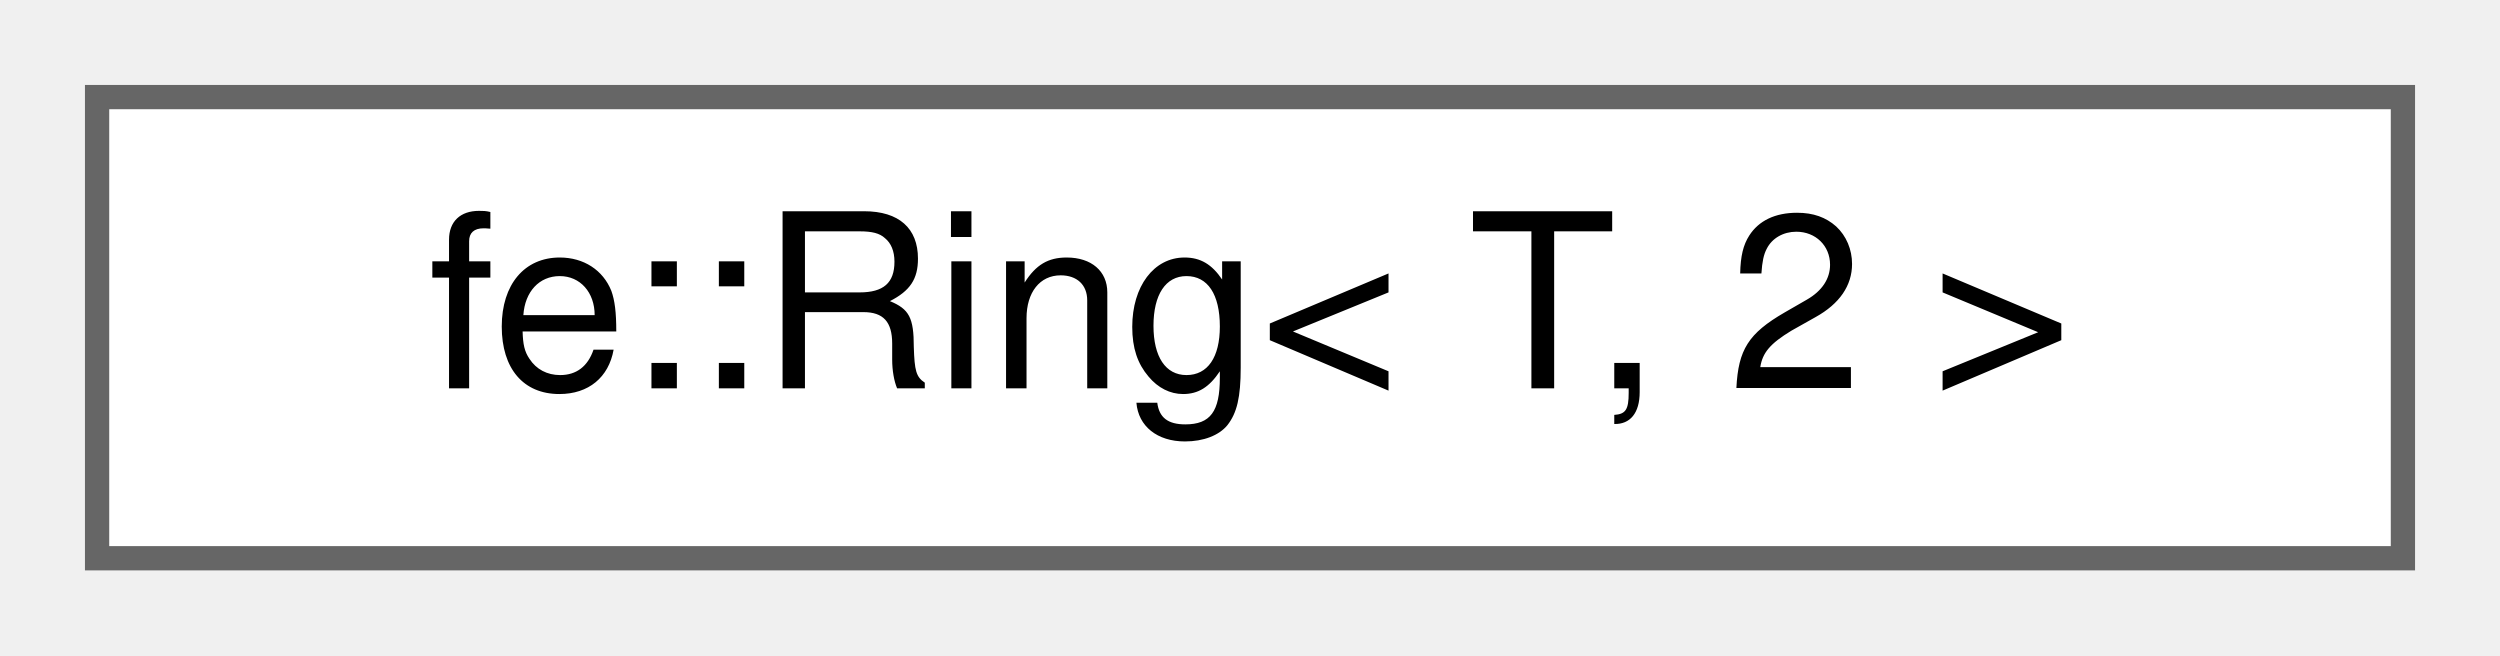
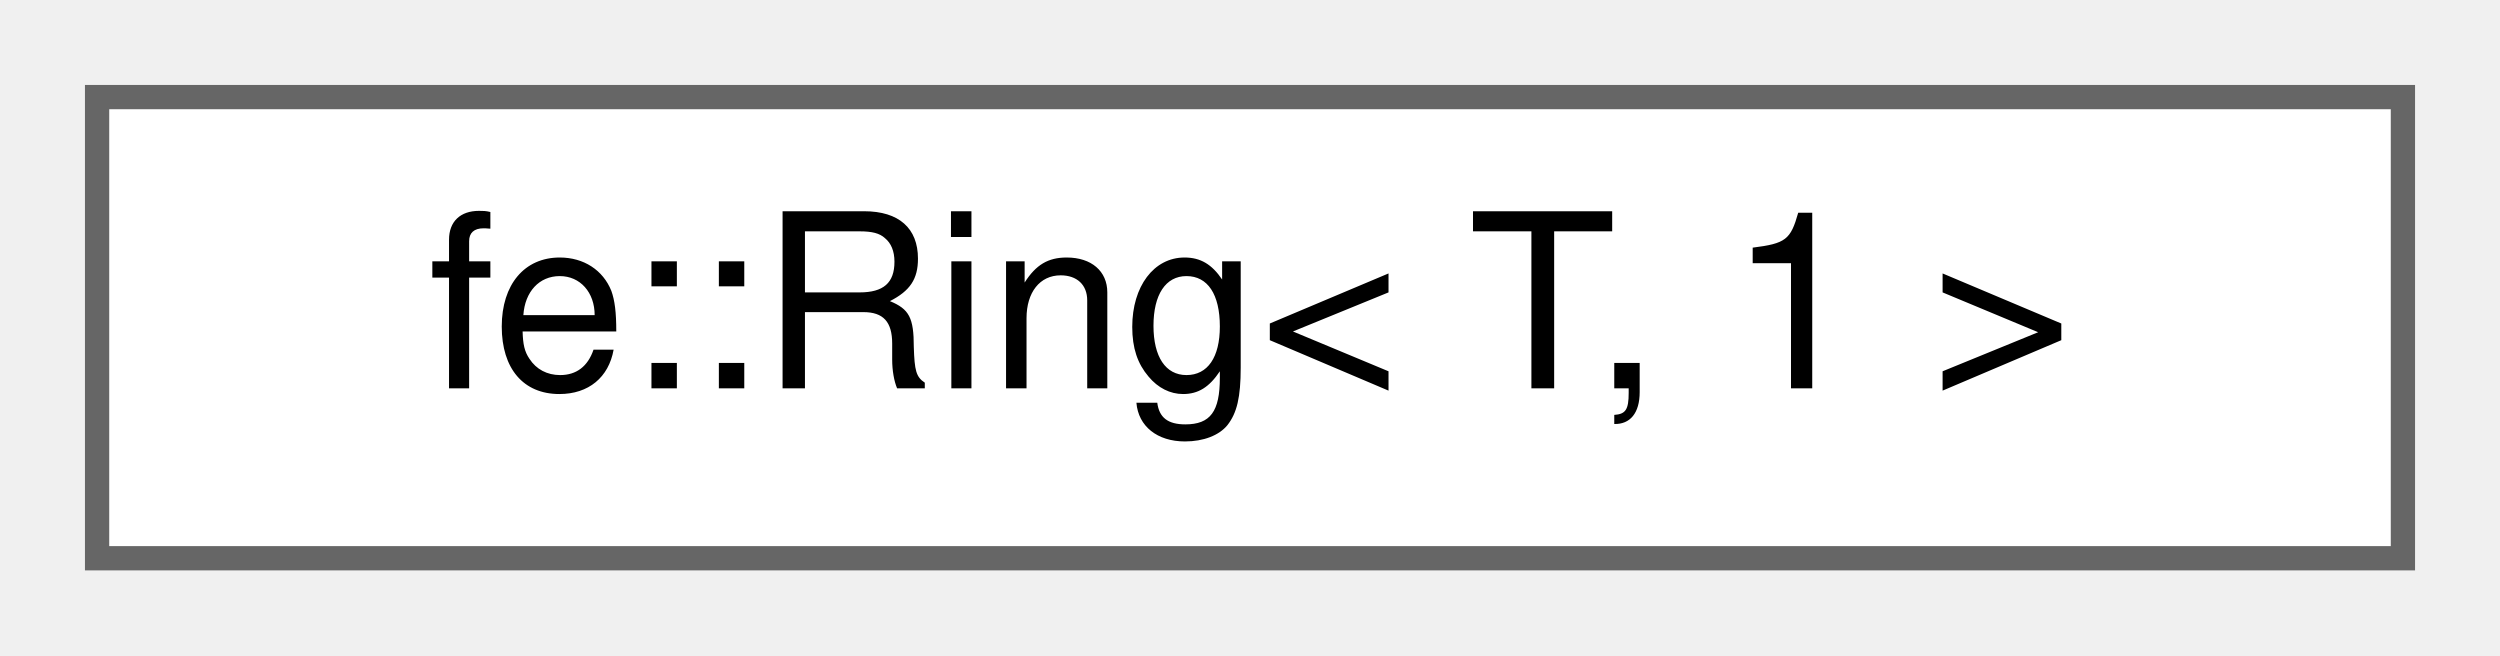
<svg xmlns="http://www.w3.org/2000/svg" xmlns:xlink="http://www.w3.org/1999/xlink" width="103pt" height="27pt" viewBox="0.00 0.00 103.00 27.00">
  <g id="graph0" class="graph" transform="scale(1 1) rotate(0) translate(4 23)">
    <g id="Node000000" class="node">
      <g id="a_Node000000">
-         <a xlink:href="classfe_1_1Ring_3_01T_00_012_01_4.html" target="_top" xlink:title="Specialization if N == 2; doesn't need a ring, we just copy.">
+         <a xlink:href="classfe_1_1Ring_3_01T_00_011_01_4.html" target="_top" xlink:title="Specialization if N == 1 - doesn't need a ring.">
          <polygon fill="white" stroke="#666666" points="95,-19 0,-19 0,0 95,0 95,-19" />
-           <text text-anchor="middle" x="47.5" y="-7" font-family="Helvetica,sans-Serif" font-size="10.00">fe::Ring&lt; T, 2 &gt;</text>
+           <text text-anchor="middle" x="47.5" y="-7" font-family="Helvetica,sans-Serif" font-size="10.00">fe::Ring&lt; T, 1 &gt;</text>
        </a>
      </g>
    </g>
  </g>
</svg>
